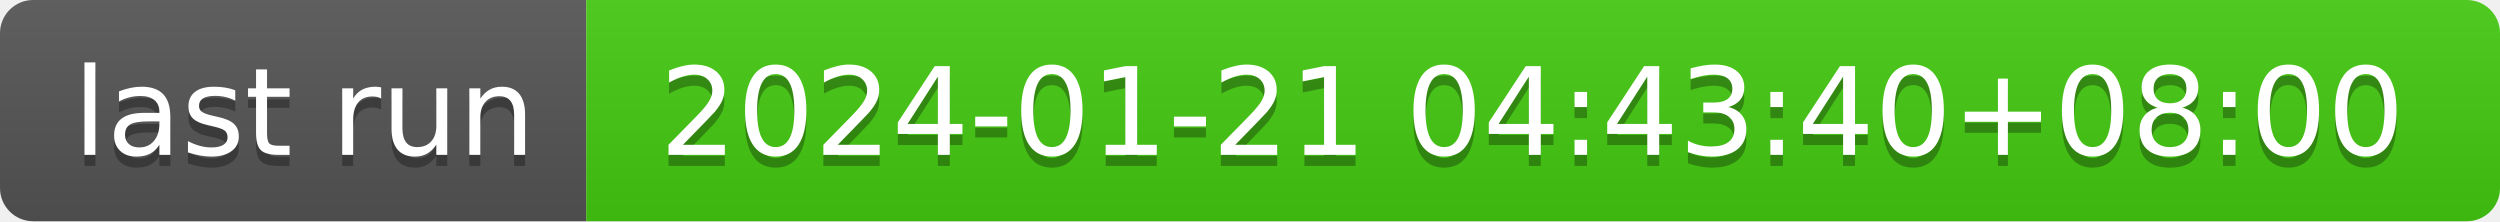
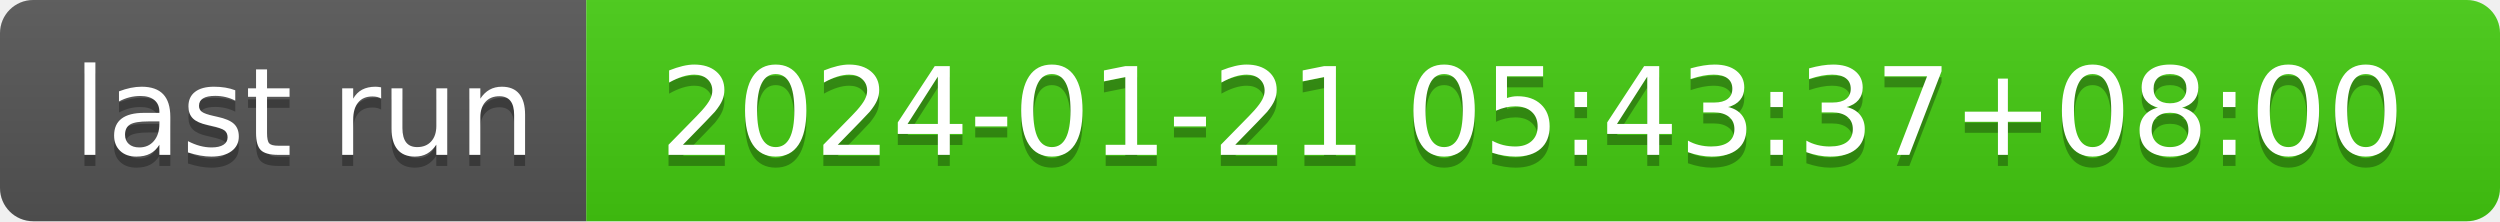
- <svg xmlns="http://www.w3.org/2000/svg" width="226" height="20" role="img" aria-label="last run: 2024-01-21 04:43:40+08:00">
+ <svg xmlns="http://www.w3.org/2000/svg" width="226" height="20" role="img" aria-label="last run: 2024-01-21 05:43:37+08:00">
  <linearGradient id="s" x2="0" y2="100%">
    <stop offset="0" stop-color="#bbb" stop-opacity=".1" />
    <stop offset="1" stop-opacity=".1" />
  </linearGradient>
  <clipPath id="r">
    <rect width="226" height="20" rx="3" fill="#fff" />
  </clipPath>
  <g clip-path="url(#r)">
    <rect width="53" height="20" fill="#555" />
    <rect x="53" width="173" height="20" fill="#4c1" />
    <rect width="226" height="20" fill="url(#s)" />
  </g>
  <g fill="#fff" text-anchor="middle" font-family="Verdana,Geneva,DejaVu Sans,sans-serif" text-rendering="geometricPrecision" font-size="110">
    <text aria-hidden="true" x="275" y="150" fill="#010101" fill-opacity=".3" transform="scale(.1)" textLength="430">last run</text>
    <text x="275" y="140" transform="scale(.1)" fill="#fff" textLength="430">last run</text>
-     <text aria-hidden="true" x="1385" y="150" fill="#010101" fill-opacity=".3" transform="scale(.1)" textLength="1630">2024-01-21 04:43:40+08:00</text>
-     <text x="1385" y="140" transform="scale(.1)" fill="#fff" textLength="1630">2024-01-21 04:43:40+08:00</text>
+     <text aria-hidden="true" x="1385" y="150" fill="#010101" fill-opacity=".3" transform="scale(.1)" textLength="1630">2024-01-21 05:43:37+08:00</text>
+     <text x="1385" y="140" transform="scale(.1)" fill="#fff" textLength="1630">2024-01-21 05:43:37+08:00</text>
  </g>
</svg>
